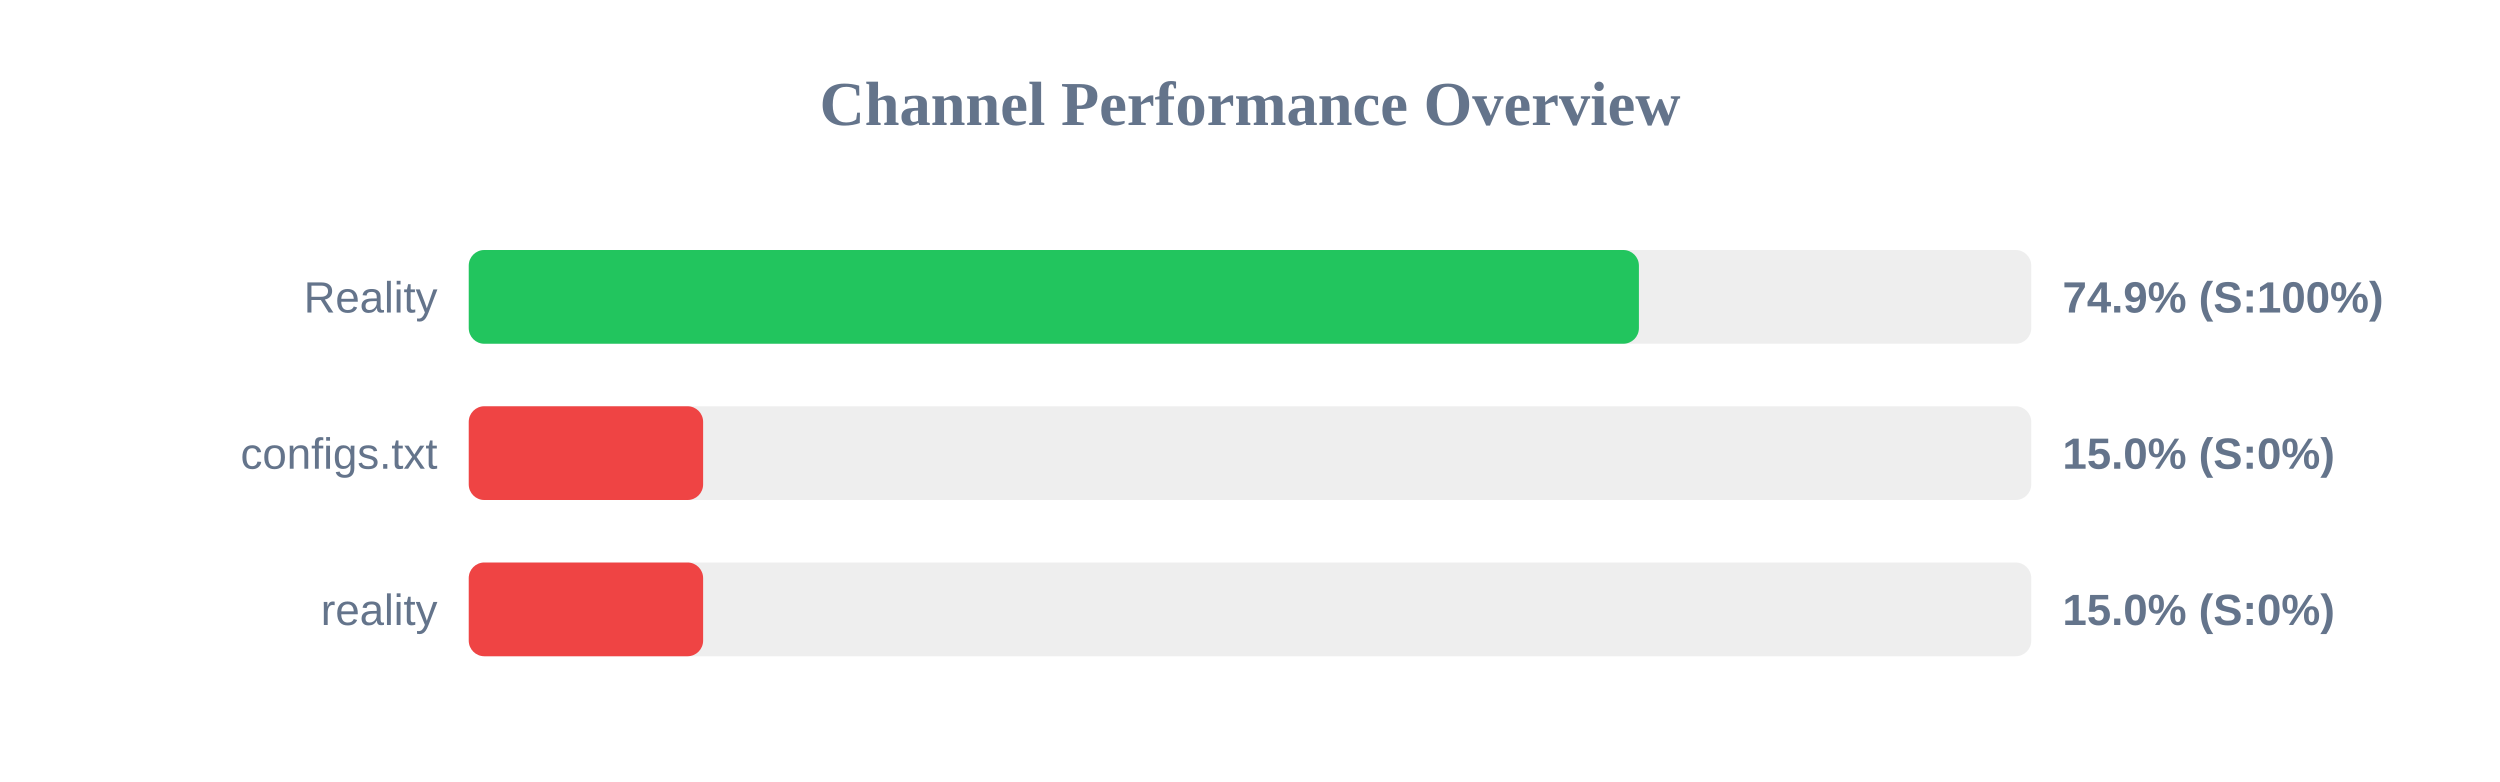
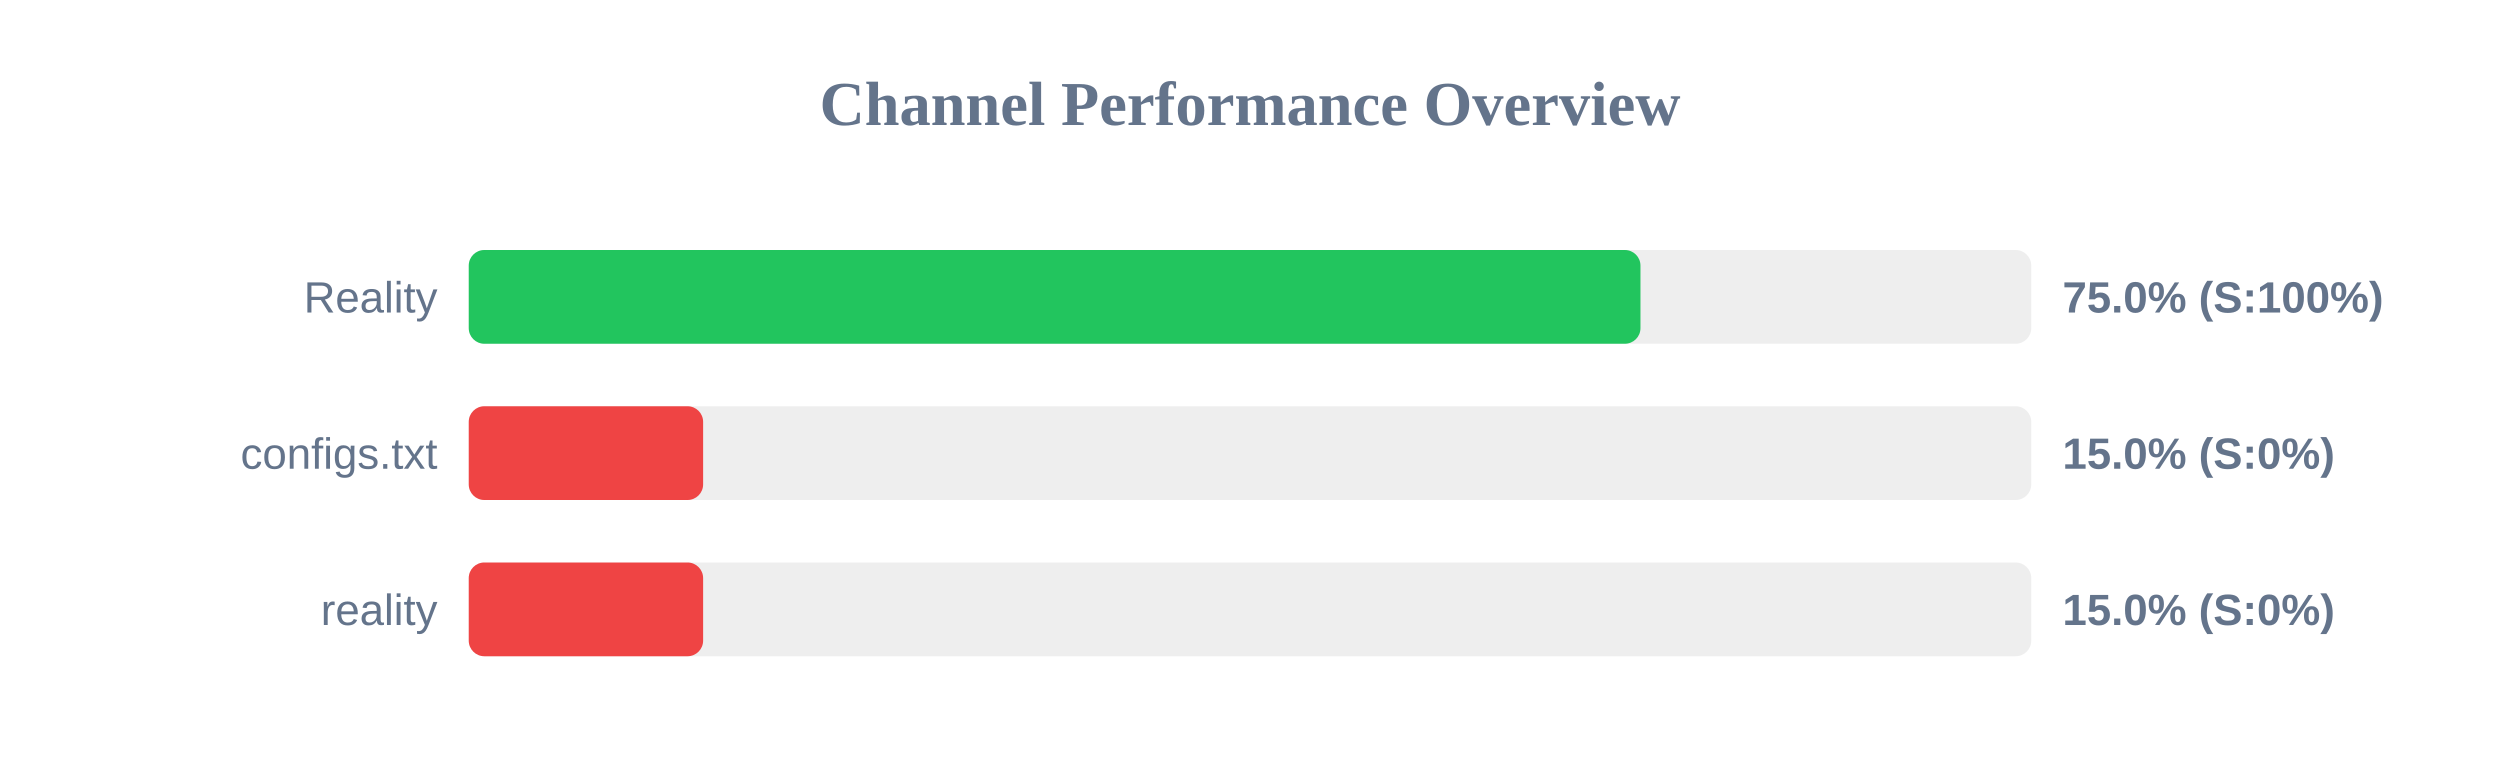
<svg xmlns="http://www.w3.org/2000/svg" width="800" height="250" version="1.1">
  <style>
        .row { font: 14px Arial; fill: #64748b; }
        .score { font: bold 14px Arial; fill: #64748b; }
    </style>
  <text x="400" y="40" text-anchor="middle" font-size="20px" font-weight="bold" fill="#64748b">Channel Performance Overview</text>
  <rect x="150" y="80" width="500" height="30" fill="#eee" rx="5" />
-   <rect x="150" y="80" width="374.45" height="30" fill="#22c55e" rx="5" />
+   <rect x="150" y="80" width="374.95" height="30" fill="#22c55e" rx="5" />
  <text x="140" y="100" text-anchor="end" class="row">Reality</text>
-   <text x="660" y="100" text-anchor="start" class="score">74.9% (S:100%)</text>
+   <text x="660" y="100" text-anchor="start" class="score">75.0% (S:100%)</text>
  <rect x="150" y="130" width="500" height="30" fill="#eee" rx="5" />
  <rect x="150" y="130" width="75.0" height="30" fill="#ef4444" rx="5" />
  <text x="140" y="150" text-anchor="end" class="row">configs.txt</text>
  <text x="660" y="150" text-anchor="start" class="score">15.0% (S:0%)</text>
  <rect x="150" y="180" width="500" height="30" fill="#eee" rx="5" />
  <rect x="150" y="180" width="75.0" height="30" fill="#ef4444" rx="5" />
  <text x="140" y="200" text-anchor="end" class="row">reality</text>
  <text x="660" y="200" text-anchor="start" class="score">15.0% (S:0%)</text>
</svg>
